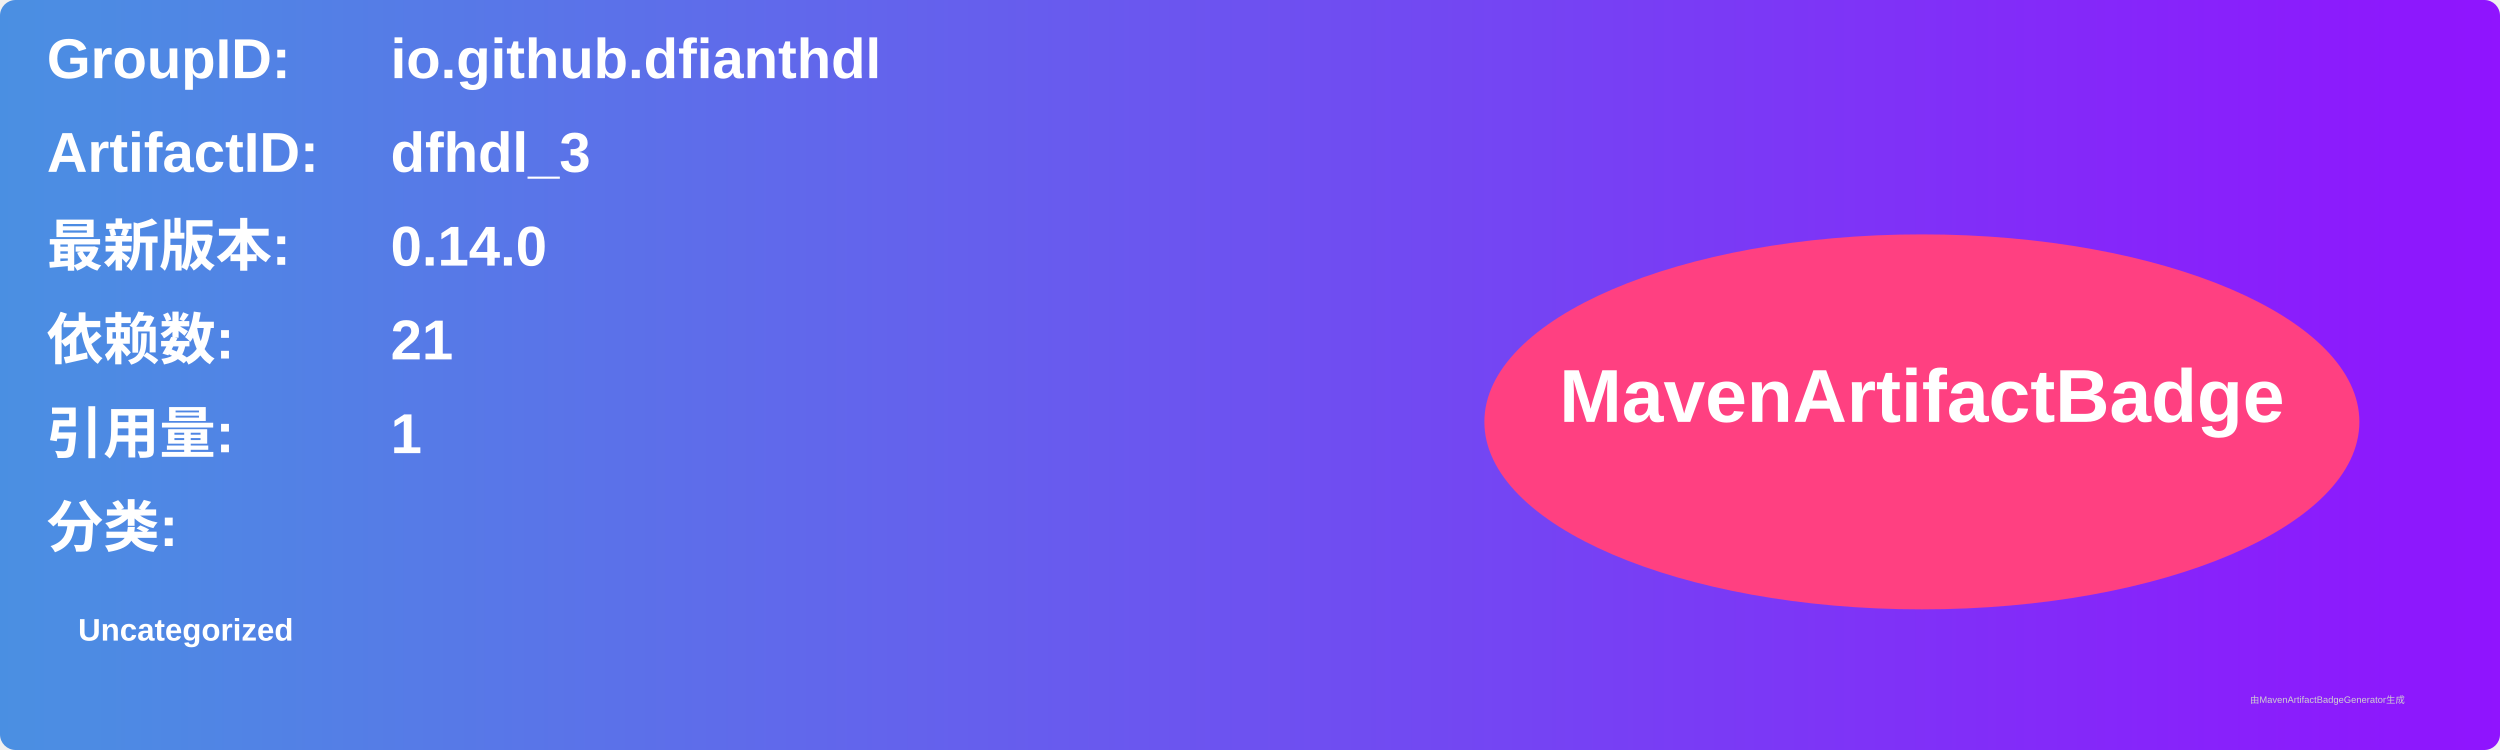
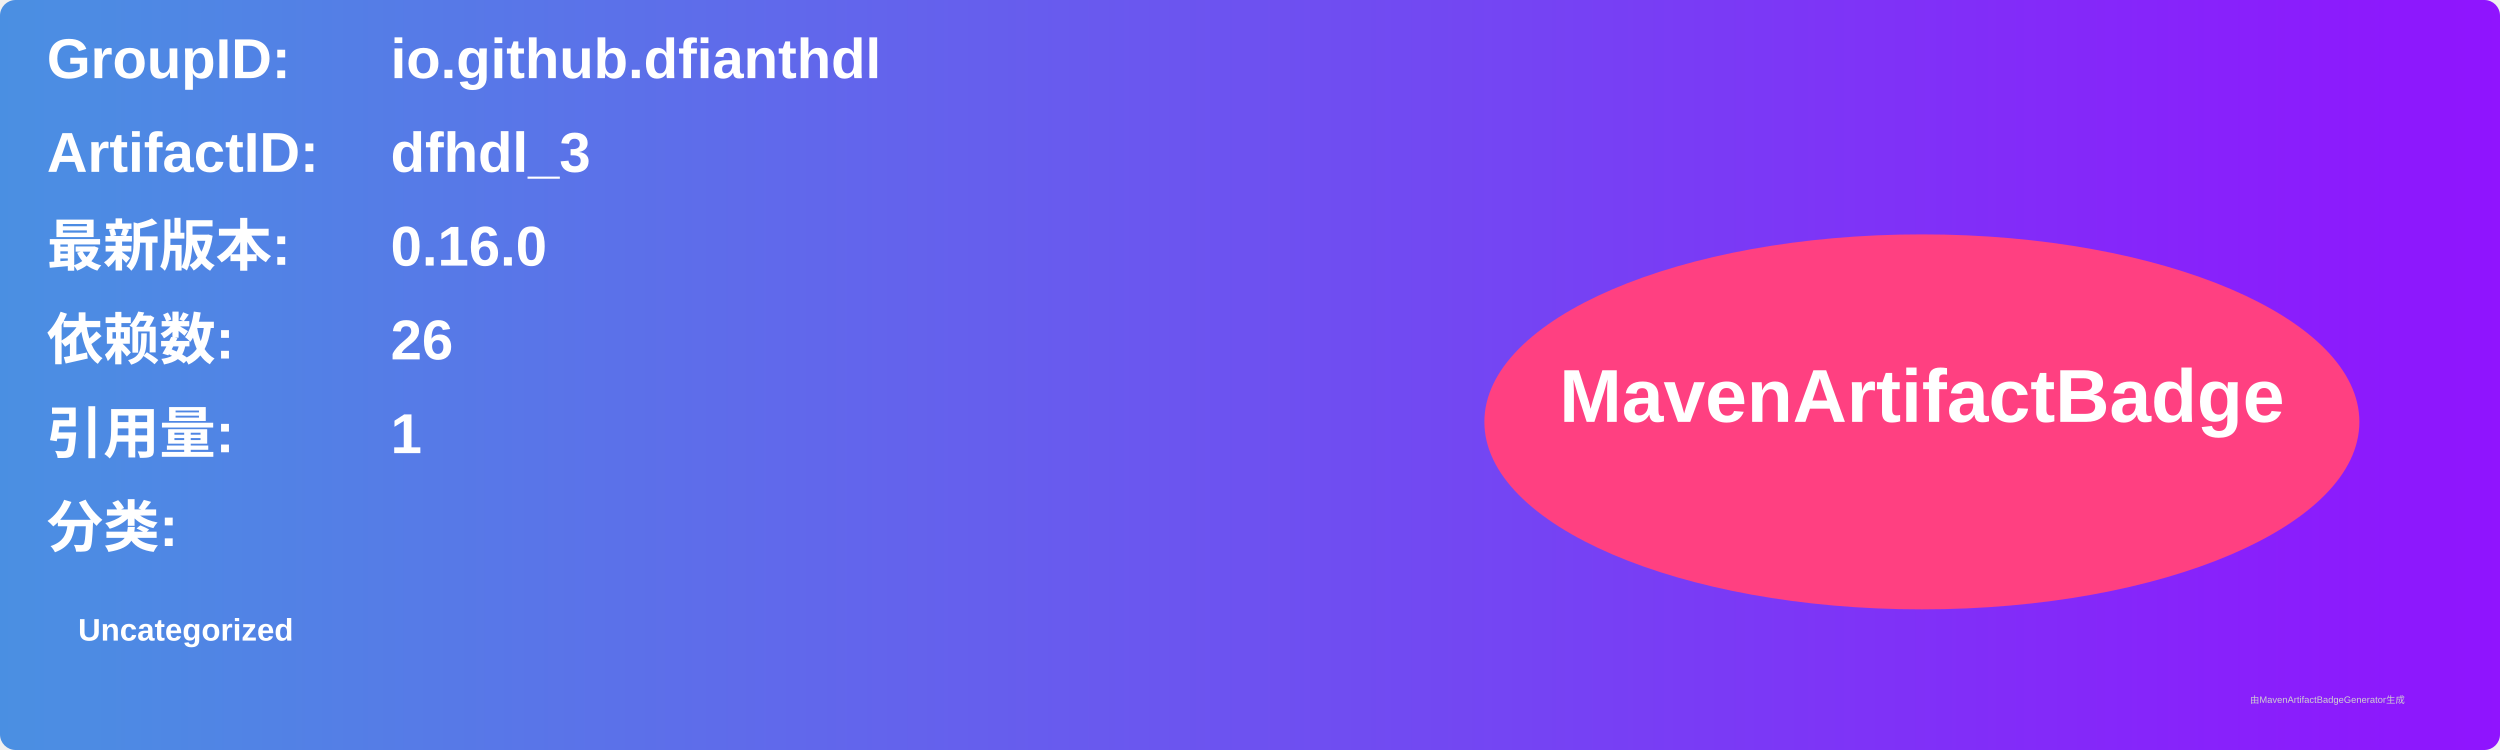
<svg xmlns="http://www.w3.org/2000/svg" width="800" height="240" viewBox="0 0 800 240">
  <linearGradient id="grad" x1="0%" y1="0%" x2="100%" y2="0%">
    <stop offset="0%" stop-color="#4a90e2" />
    <stop offset="100%" stop-color="#9013fe" />
  </linearGradient>
  <rect width="100%" height="100%" rx="5" ry="5" fill="url(#grad)" />
  <g transform="translate(15, 15)">
    <text x="0" y="10" font-family="Arial" font-size="18" fill="white" font-weight="bold" width="260">GroupID:</text>
    <text x="110" y="10" font-family="Arial" font-size="18" fill="white" font-weight="bold" width="460">io.github.dfianthdl</text>
    <text x="0" y="40" font-family="Arial" font-size="18" fill="white" font-weight="bold" width="260">ArtifactID:</text>
    <text x="110" y="40" font-family="Arial" font-size="18" fill="white" font-weight="bold" width="460">dfhdl_3</text>
    <text x="0" y="70" font-family="Arial" font-size="18" fill="white" font-weight="bold">最新版本:</text>
    <text x="110" y="70" font-family="Arial" font-size="18" fill="white" font-weight="bold">
-       <tspan font-weight="bold">0.14.0</tspan>
+       <tspan font-weight="bold">0.16.0</tspan>
    </text>
    <text x="0" y="100" font-family="Arial" font-size="18" fill="white" font-weight="bold">依赖数: </text>
    <text x="110" y="100" font-family="Arial" font-size="18" fill="white">
-       <tspan font-weight="bold">21</tspan>
+       <tspan font-weight="bold">26</tspan>
    </text>
    <text x="0" y="130" font-family="Arial" font-size="18" fill="white" font-weight="bold">引用量: </text>
    <text x="110" y="130" font-family="Arial" font-size="18" fill="white">
      <tspan font-weight="bold">1</tspan>
    </text>
    <text x="0" y="160" font-family="Arial" font-size="18" fill="white" font-weight="bold">分类:</text>
    <text x="10" y="190" font-family="Arial" font-size="10" fill="white">
      <tspan font-weight="bold">Uncategorized</tspan>
    </text>
    <ellipse cx="600" cy="120" rx="140" ry="60" fill="#ff4081" />
    <text x="600" y="120" text-anchor="middle" font-family="Arial" font-size="24" fill="white" font-weight="bold">MavenArtifactBadge</text>
  </g>
  <text x="720" y="225" font-family="Arial" font-size="3" fill="#d0d0d0">由MavenArtifactBadgeGenerator生成</text>
</svg>
